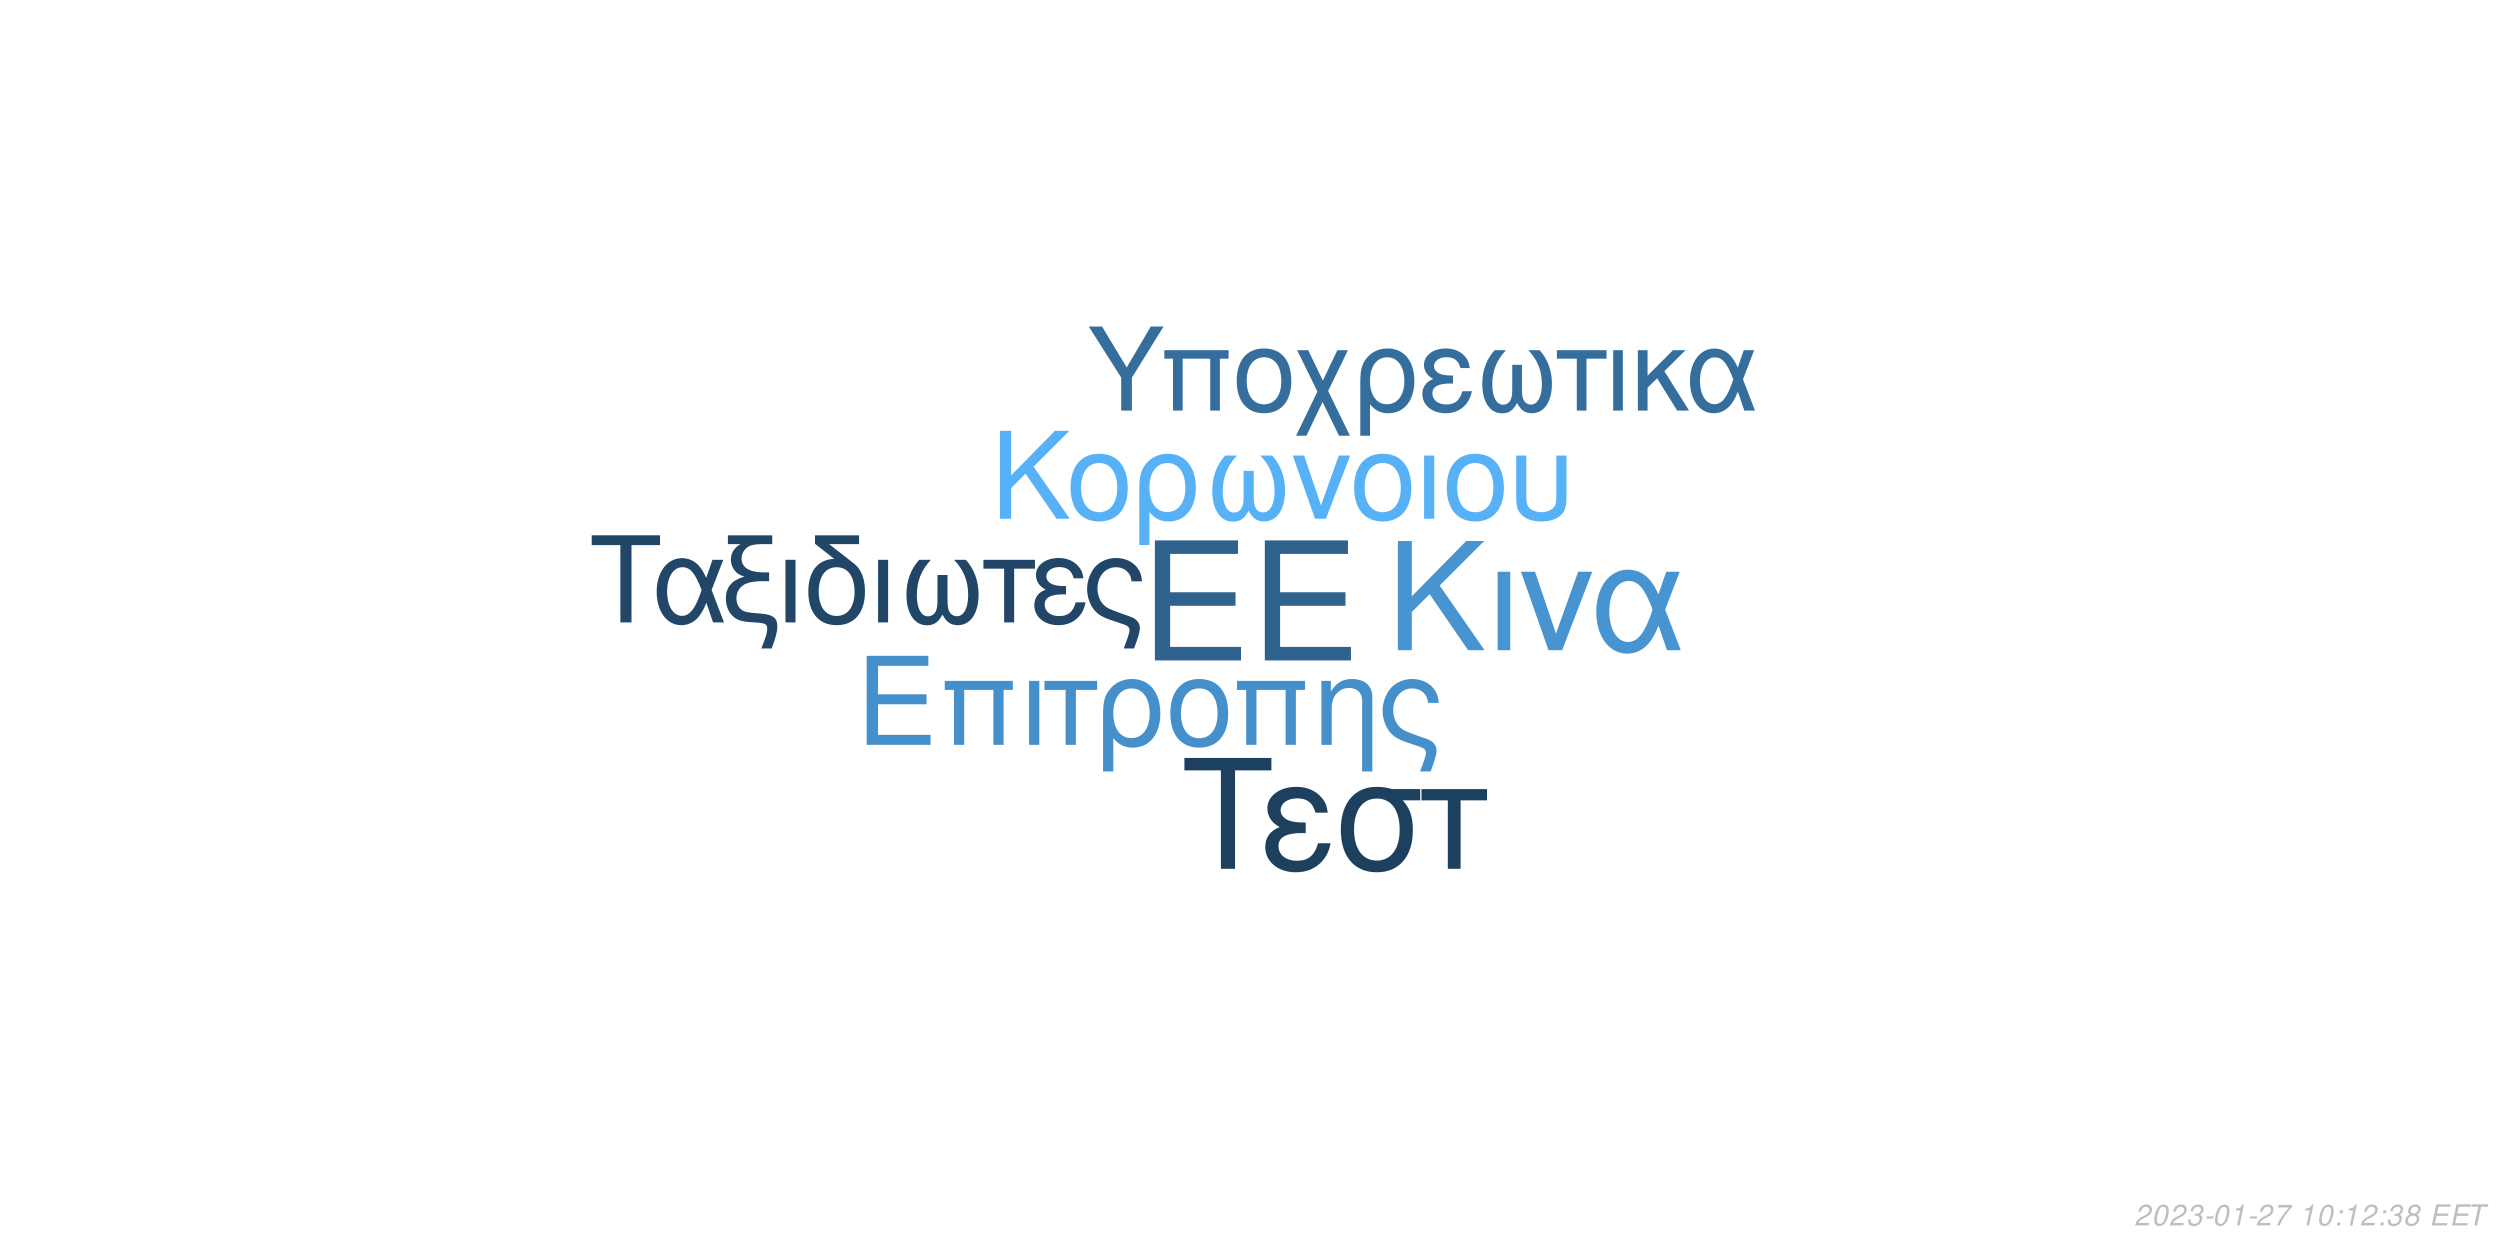
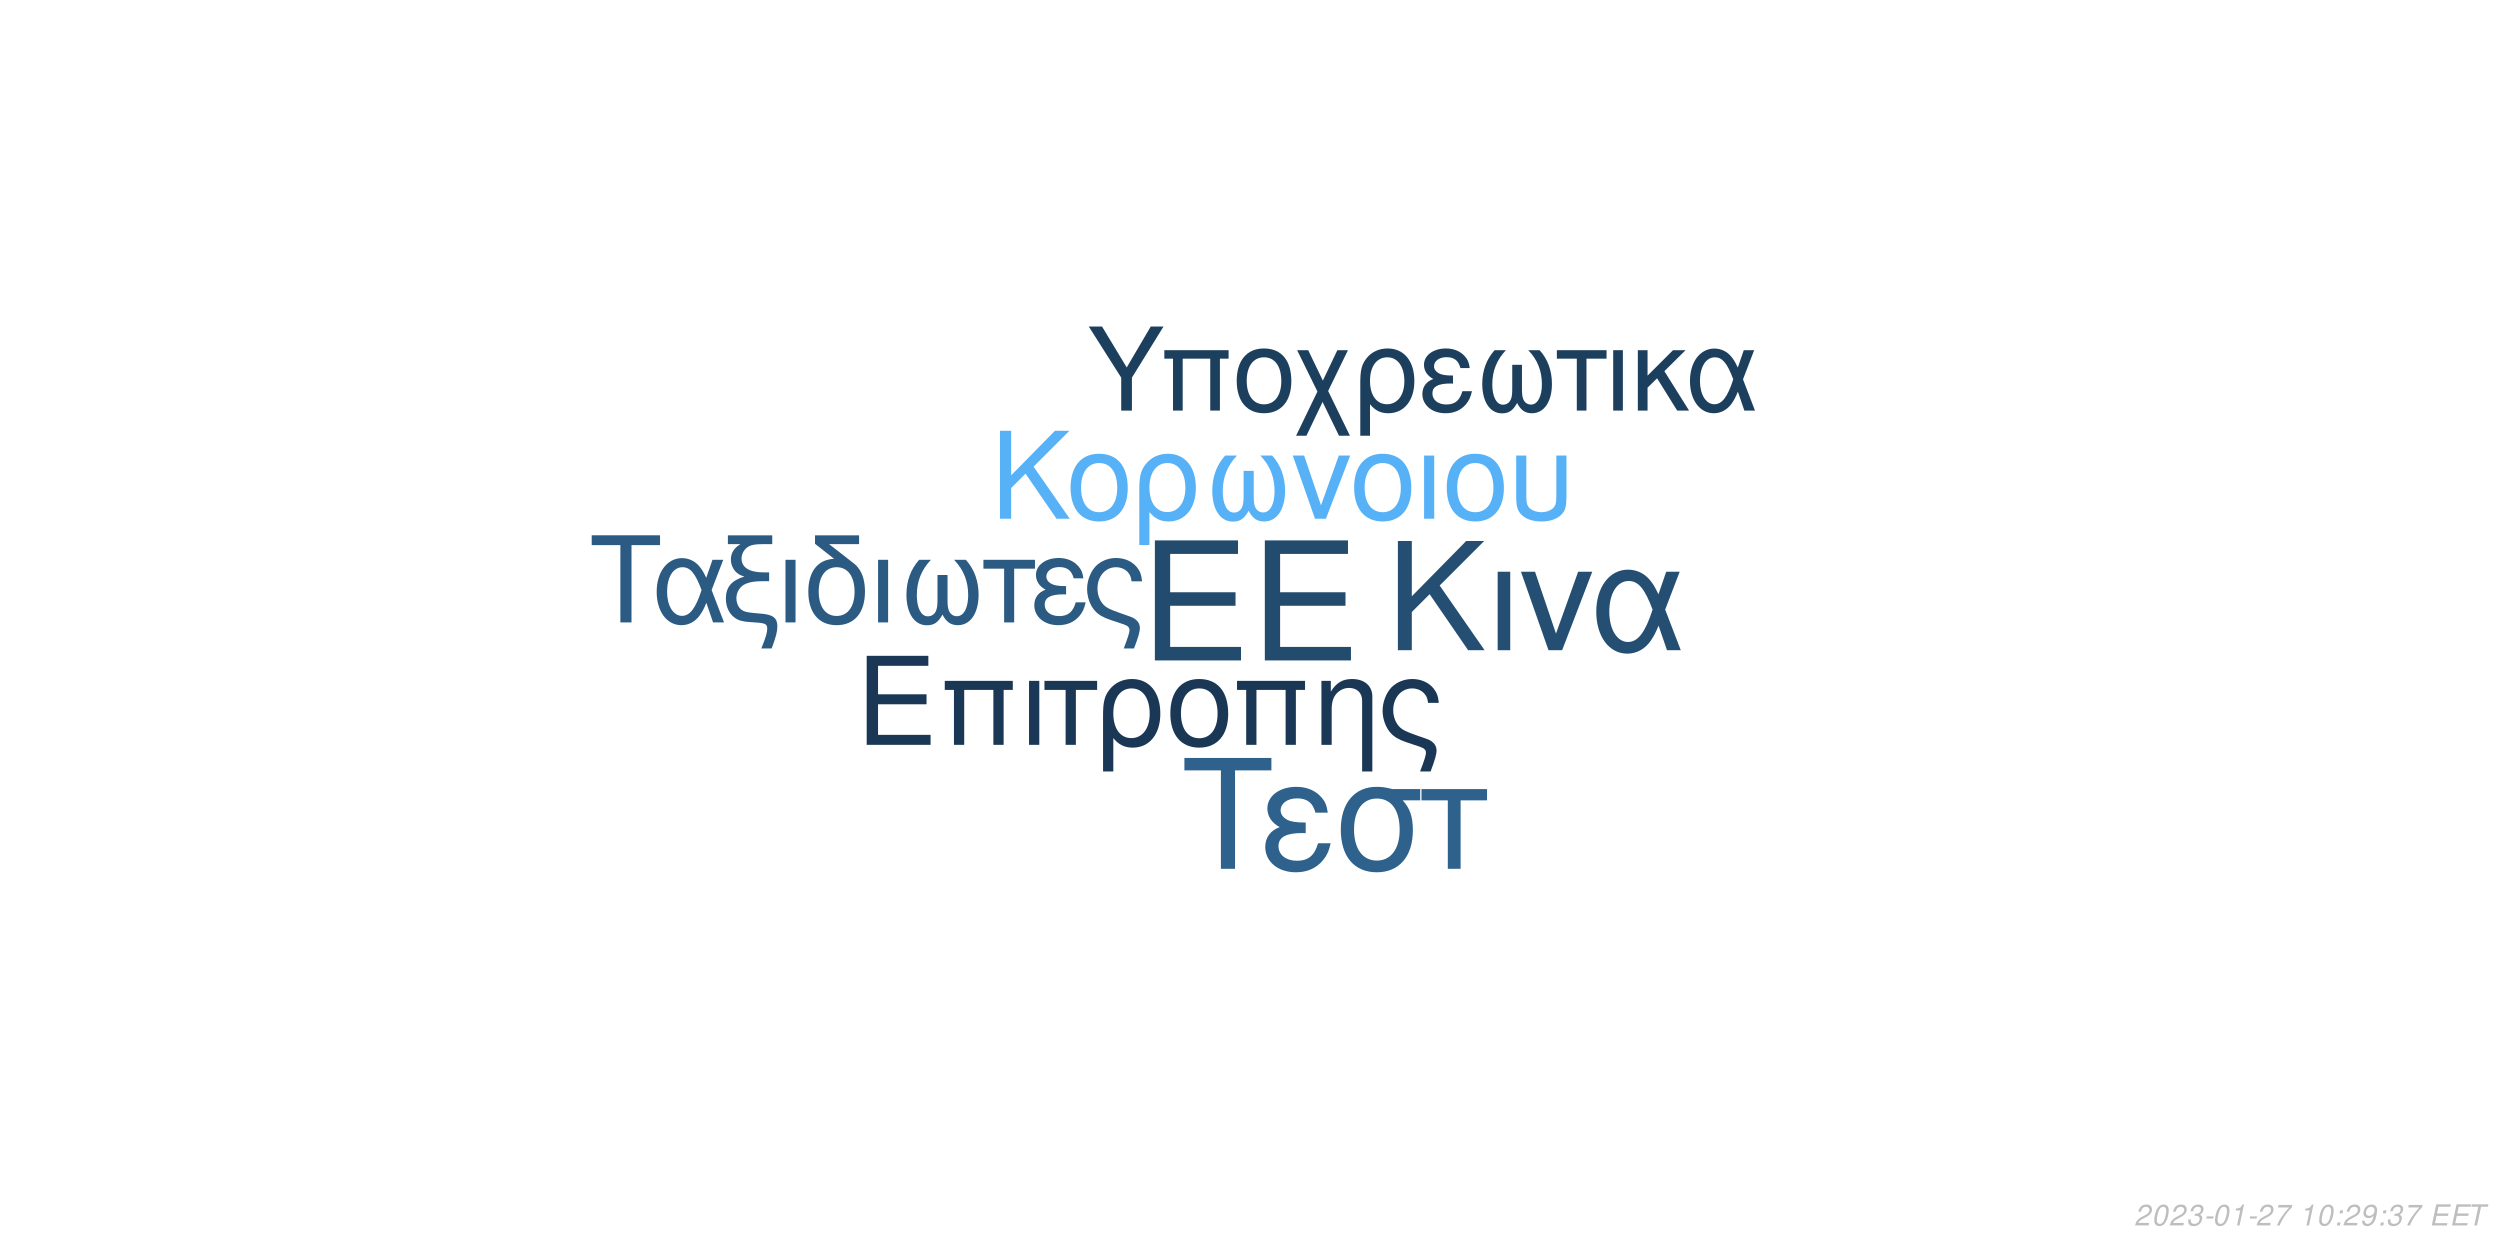
<svg xmlns="http://www.w3.org/2000/svg" xmlns:xlink="http://www.w3.org/1999/xlink" width="864pt" height="432pt" viewBox="0 0 864 432" version="1.1">
  <defs>
    <g>
      <symbol overflow="visible" id="glyph0-0">
        <path style="stroke:none;" d="" />
      </symbol>
      <symbol overflow="visible" id="glyph0-1">
        <path style="stroke:none;" d="M 10.406 -18.891 L 33 -18.891 L 33 -23.562 L 10.406 -23.562 L 10.406 -36.812 L 33.859 -36.812 L 33.859 -41.484 L 5.125 -41.484 L 5.125 0 L 34.891 0 L 34.891 -4.672 L 10.406 -4.672 Z M 10.406 -18.891 " />
      </symbol>
      <symbol overflow="visible" id="glyph1-0">
        <path style="stroke:none;" d="" />
      </symbol>
      <symbol overflow="visible" id="glyph1-1">
        <path style="stroke:none;" d="M 7.719 -14.016 L 24.484 -14.016 L 24.484 -17.469 L 7.719 -17.469 L 7.719 -27.312 L 25.109 -27.312 L 25.109 -30.766 L 3.797 -30.766 L 3.797 0 L 25.875 0 L 25.875 -3.453 L 7.719 -3.453 Z M 7.719 -14.016 " />
      </symbol>
      <symbol overflow="visible" id="glyph1-2">
        <path style="stroke:none;" d="M 26.297 -22.109 L 2.781 -22.109 L 2.781 -18.984 L 5.953 -18.984 L 5.953 0 L 9.5 0 L 9.5 -18.984 L 19.578 -18.984 L 19.578 0 L 23.125 0 L 23.125 -18.984 L 26.297 -18.984 Z M 26.297 -22.109 " />
      </symbol>
      <symbol overflow="visible" id="glyph1-3">
        <path style="stroke:none;" d="M 2.906 0 L 6.453 0 L 6.453 -22.109 L 2.906 -22.109 Z M 2.906 0 " />
      </symbol>
      <symbol overflow="visible" id="glyph1-4">
        <path style="stroke:none;" d="M 6.547 0 L 10.094 0 L 10.094 -18.984 L 17.438 -18.984 L 17.438 -22.109 L -0.766 -22.109 L -0.766 -18.984 L 6.547 -18.984 Z M 6.547 0 " />
      </symbol>
      <symbol overflow="visible" id="glyph1-5">
        <path style="stroke:none;" d="M 2.484 9.203 L 6.031 9.203 L 6.031 -2.328 C 7.891 -0.047 9.922 0.969 12.75 0.969 C 18.531 0.969 22.281 -3.672 22.281 -10.797 C 22.281 -18.141 18.484 -22.75 12.484 -22.75 C 9.375 -22.75 6.625 -21.484 4.812 -19.203 C 3.031 -17.016 2.484 -14.891 2.484 -10.25 Z M 12.359 -19.5 C 16.203 -19.5 18.609 -16.125 18.609 -10.719 C 18.609 -5.656 16.078 -2.328 12.281 -2.328 C 8.438 -2.328 6.031 -5.609 6.031 -10.891 C 6.031 -16.156 8.484 -19.5 12.359 -19.5 Z M 12.359 -19.5 " />
      </symbol>
      <symbol overflow="visible" id="glyph1-6">
        <path style="stroke:none;" d="M 11.688 -22.75 C 5.438 -22.75 1.734 -18.312 1.734 -10.891 C 1.734 -3.422 5.438 0.969 11.734 0.969 C 17.984 0.969 21.734 -3.453 21.734 -10.719 C 21.734 -18.406 18.109 -22.75 11.688 -22.75 Z M 11.734 -19.5 C 15.703 -19.5 18.062 -16.25 18.062 -10.766 C 18.062 -5.531 15.609 -2.281 11.734 -2.281 C 7.812 -2.281 5.406 -5.531 5.406 -10.891 C 5.406 -16.25 7.812 -19.5 11.734 -19.5 Z M 11.734 -19.5 " />
      </symbol>
      <symbol overflow="visible" id="glyph1-7">
        <path style="stroke:none;" d="M 2.953 -22.109 L 2.953 0 L 6.5 0 L 6.5 -12.203 C 6.5 -14.859 7.047 -16.5 8.312 -17.859 C 9.453 -19.031 10.938 -19.672 12.484 -19.672 C 15.234 -19.672 17.016 -17.984 17.016 -15.312 L 17.016 9.203 L 20.547 9.203 L 20.547 -16.719 C 20.547 -20.391 17.812 -22.75 13.547 -22.75 C 10.25 -22.75 8.141 -21.484 6.203 -18.406 L 6.203 -22.109 Z M 2.953 -22.109 " />
      </symbol>
      <symbol overflow="visible" id="glyph1-8">
        <path style="stroke:none;" d="M 17.688 9.203 C 19.203 5.188 19.75 3.203 19.75 1.938 C 19.75 0.922 19.328 -0.047 18.656 -0.672 C 17.641 -1.609 17.469 -1.688 13.891 -2.906 L 11.984 -3.594 C 9.156 -4.594 8.062 -5.156 7.125 -6.031 C 5.656 -7.391 4.766 -9.672 4.766 -11.984 C 4.766 -16.297 7.547 -19.5 11.312 -19.5 C 13.125 -19.5 14.812 -18.703 15.781 -17.391 C 16.375 -16.625 16.625 -15.906 16.797 -14.516 L 20.516 -14.516 C 20.297 -16.844 19.828 -18.062 18.703 -19.5 C 17.016 -21.562 14.344 -22.75 11.359 -22.75 C 8.562 -22.75 6 -21.688 4.172 -19.875 C 2.328 -17.938 1.094 -14.766 1.094 -11.812 C 1.094 -8.953 2.188 -5.906 3.922 -4.047 C 5.156 -2.703 6.672 -1.812 9.25 -0.922 L 14.016 0.672 C 15.484 1.188 16.078 1.766 16.078 2.703 C 16.078 3.594 15.578 5.188 14.047 9.203 Z M 17.688 9.203 " />
      </symbol>
      <symbol overflow="visible" id="glyph2-0">
        <path style="stroke:none;" d="" />
      </symbol>
      <symbol overflow="visible" id="glyph2-1">
        <path style="stroke:none;" d="M 8.906 -13.203 L 15.062 -19.359 L 28.375 0 L 34.062 0 L 18.531 -22.359 L 33.906 -37.734 L 27.688 -37.734 L 8.906 -18.641 L 8.906 -37.734 L 4.094 -37.734 L 4.094 0 L 8.906 0 Z M 8.906 -13.203 " />
      </symbol>
      <symbol overflow="visible" id="glyph2-2">
        <path style="stroke:none;" d="M 3.578 0 L 7.922 0 L 7.922 -27.125 L 3.578 -27.125 Z M 3.578 0 " />
      </symbol>
      <symbol overflow="visible" id="glyph2-3">
        <path style="stroke:none;" d="M 14.859 0 L 25.266 -27.125 L 20.391 -27.125 L 12.734 -5.75 L 5.484 -27.125 L 0.625 -27.125 L 10.141 0 Z M 14.859 0 " />
      </symbol>
      <symbol overflow="visible" id="glyph2-4">
        <path style="stroke:none;" d="M 30.484 -27.125 L 25.828 -27.125 L 23.141 -19.312 C 21.953 -21.844 21.281 -22.984 20.078 -24.375 C 18.219 -26.609 15.484 -27.844 12.625 -27.844 C 6.219 -27.844 1.656 -21.797 1.656 -13.297 C 1.656 -4.766 6.062 1.188 12.375 1.188 C 15.531 1.188 18.422 -0.359 20.391 -3.156 C 21.484 -4.703 22.109 -5.906 23.188 -8.484 L 26.094 0 L 30.859 0 L 25.469 -14.031 Z M 21.125 -14.031 C 18.578 -6.156 16.047 -2.844 12.625 -2.844 C 8.859 -2.844 6.156 -7.203 6.156 -13.297 C 6.156 -19.672 8.859 -23.922 12.844 -23.922 C 16.203 -23.922 18.375 -21.328 21.125 -14.031 Z M 21.125 -14.031 " />
      </symbol>
      <symbol overflow="visible" id="glyph3-0">
        <path style="stroke:none;" d="" />
      </symbol>
      <symbol overflow="visible" id="glyph3-1">
        <path style="stroke:none;" d="M 7.172 -10.625 L 12.125 -15.578 L 22.828 0 L 27.406 0 L 14.906 -18 L 27.281 -30.375 L 22.281 -30.375 L 7.172 -15 L 7.172 -30.375 L 3.297 -30.375 L 3.297 0 L 7.172 0 Z M 7.172 -10.625 " />
      </symbol>
      <symbol overflow="visible" id="glyph3-2">
        <path style="stroke:none;" d="M 11.531 -22.453 C 5.375 -22.453 1.703 -18.078 1.703 -10.75 C 1.703 -3.375 5.375 0.953 11.578 0.953 C 17.75 0.953 21.453 -3.422 21.453 -10.578 C 21.453 -18.156 17.875 -22.453 11.531 -22.453 Z M 11.578 -19.25 C 15.5 -19.25 17.828 -16.031 17.828 -10.625 C 17.828 -5.453 15.406 -2.25 11.578 -2.25 C 7.703 -2.25 5.328 -5.453 5.328 -10.75 C 5.328 -16.031 7.703 -19.25 11.578 -19.25 Z M 11.578 -19.25 " />
      </symbol>
      <symbol overflow="visible" id="glyph3-3">
        <path style="stroke:none;" d="M 2.453 9.078 L 5.953 9.078 L 5.953 -2.297 C 7.797 -0.047 9.797 0.953 12.578 0.953 C 18.281 0.953 22 -3.625 22 -10.656 C 22 -17.906 18.25 -22.453 12.328 -22.453 C 9.25 -22.453 6.547 -21.203 4.75 -18.953 C 3 -16.781 2.453 -14.703 2.453 -10.125 Z M 12.203 -19.25 C 16 -19.25 18.375 -15.906 18.375 -10.578 C 18.375 -5.578 15.875 -2.297 12.125 -2.297 C 8.328 -2.297 5.953 -5.547 5.953 -10.75 C 5.953 -15.953 8.375 -19.25 12.203 -19.25 Z M 12.203 -19.25 " />
      </symbol>
      <symbol overflow="visible" id="glyph3-4">
        <path style="stroke:none;" d="M 14.5 -16.531 L 14.5 -8.203 C 14.5 -6.047 14.406 -5.25 14.078 -4.297 C 13.625 -2.922 12.5 -2.125 11.156 -2.125 C 8.797 -2.125 7.297 -4.953 7.297 -9.453 C 7.297 -14.328 8.875 -18.281 12.203 -21.828 L 8.125 -21.828 C 5.203 -18.625 3.672 -14.453 3.672 -9.672 C 3.672 -3.172 6.453 1 10.781 1 C 13.281 1 14.703 0.047 16.25 -2.75 C 17.578 -0.125 19.156 0.953 21.625 0.953 C 26 0.953 28.828 -3.203 28.828 -9.672 C 28.828 -14.453 27.281 -18.656 24.375 -21.828 L 20.281 -21.828 C 23.625 -18.328 25.203 -14.375 25.203 -9.5 C 25.203 -5.047 23.656 -2.172 21.281 -2.172 C 19.906 -2.172 18.875 -2.953 18.406 -4.297 C 18.078 -5.25 18 -6.078 18 -8.203 L 18 -16.531 Z M 14.5 -16.531 " />
      </symbol>
      <symbol overflow="visible" id="glyph3-5">
        <path style="stroke:none;" d="M 11.953 0 L 20.328 -21.828 L 16.406 -21.828 L 10.25 -4.625 L 4.422 -21.828 L 0.5 -21.828 L 8.172 0 Z M 11.953 0 " />
      </symbol>
      <symbol overflow="visible" id="glyph3-6">
        <path style="stroke:none;" d="M 2.875 0 L 6.375 0 L 6.375 -21.828 L 2.875 -21.828 Z M 2.875 0 " />
      </symbol>
      <symbol overflow="visible" id="glyph3-7">
        <path style="stroke:none;" d="M 2.703 -21.828 L 2.703 -7.703 C 2.703 -4.297 3.172 -2.75 4.5 -1.422 C 6 0.125 8.453 0.953 11.406 0.953 C 14.453 0.953 16.906 0.078 18.406 -1.5 C 19.703 -2.875 20.078 -4.328 20.078 -7.703 L 20.078 -21.828 L 16.578 -21.828 L 16.578 -7.703 C 16.578 -5.25 16.25 -4.203 15.125 -3.375 C 14.203 -2.672 12.828 -2.25 11.406 -2.25 C 10 -2.25 8.625 -2.672 7.672 -3.375 C 6.578 -4.172 6.203 -5.25 6.203 -7.703 L 6.203 -21.828 Z M 2.703 -21.828 " />
      </symbol>
      <symbol overflow="visible" id="glyph4-0">
        <path style="stroke:none;" d="" />
      </symbol>
      <symbol overflow="visible" id="glyph4-1">
        <path style="stroke:none;" d="M 14.625 -26.719 L 24.484 -26.719 L 24.484 -30.109 L 0.875 -30.109 L 0.875 -26.719 L 10.781 -26.719 L 10.781 0 L 14.625 0 Z M 14.625 -26.719 " />
      </symbol>
      <symbol overflow="visible" id="glyph4-2">
        <path style="stroke:none;" d="M 24.328 -21.641 L 20.609 -21.641 L 18.453 -15.406 C 17.516 -17.422 16.969 -18.328 16.016 -19.453 C 14.531 -21.234 12.344 -22.219 10.078 -22.219 C 4.953 -22.219 1.328 -17.391 1.328 -10.609 C 1.328 -3.797 4.828 0.953 9.875 0.953 C 12.391 0.953 14.703 -0.297 16.266 -2.516 C 17.141 -3.766 17.641 -4.703 18.5 -6.766 L 20.812 0 L 24.609 0 L 20.312 -11.188 Z M 16.844 -11.188 C 14.828 -4.922 12.797 -2.266 10.078 -2.266 C 7.062 -2.266 4.922 -5.734 4.922 -10.609 C 4.922 -15.688 7.062 -19.078 10.234 -19.078 C 12.922 -19.078 14.656 -17.016 16.844 -11.188 Z M 16.844 -11.188 " />
      </symbol>
      <symbol overflow="visible" id="glyph4-3">
        <path style="stroke:none;" d="M 1.938 -27.047 L 6.281 -27.047 C 4.094 -25.766 2.969 -24 2.969 -21.719 C 2.969 -20.078 3.672 -18.422 4.875 -17.297 C 5.656 -16.594 6.281 -16.266 7.641 -15.859 C 3.219 -14.531 1.234 -12.188 1.234 -8.219 C 1.234 -5.453 2.359 -3.016 4.25 -1.656 C 5.531 -0.703 6.938 -0.297 9.453 -0.125 L 11.859 0.047 C 14.906 0.25 15.531 0.625 15.531 2.188 C 15.531 3.516 15.078 5.078 13.5 9 L 17.062 9 C 18.547 5.031 19.031 3.219 19.031 1.359 C 19.031 -1.484 17.641 -2.641 13.594 -3.016 L 11.234 -3.219 C 8.594 -3.469 7.719 -3.672 6.812 -4.25 C 5.656 -5 4.875 -6.656 4.875 -8.344 C 4.875 -10.578 6.156 -12.547 8.172 -13.375 C 9.703 -14 11.391 -14.25 14.078 -14.25 L 16.188 -14.25 L 16.188 -17.297 L 14.203 -17.297 C 9.328 -17.297 6.656 -19 6.656 -22.094 C 6.656 -23.703 7.594 -25.359 9 -26.188 C 10.078 -26.797 11.391 -27.047 13.594 -27.047 L 17.266 -27.047 L 17.266 -30.109 L 1.938 -30.109 Z M 1.938 -27.047 " />
      </symbol>
      <symbol overflow="visible" id="glyph4-4">
        <path style="stroke:none;" d="M 2.844 0 L 6.312 0 L 6.312 -21.641 L 2.844 -21.641 Z M 2.844 0 " />
      </symbol>
      <symbol overflow="visible" id="glyph4-5">
        <path style="stroke:none;" d="M 10.656 -21.969 C 5.031 -21.766 1.734 -17.594 1.734 -10.656 C 1.734 -3.344 5.375 0.953 11.516 0.953 C 17.672 0.953 21.312 -3.344 21.312 -10.656 C 21.312 -14.203 20.531 -16.938 18.875 -19 C 18.172 -19.859 17.922 -20.078 15.031 -22.297 L 8.922 -27.047 L 19.281 -27.047 L 19.281 -30.109 L 4.047 -30.109 L 4.047 -27.172 Z M 11.516 -19.078 C 15.406 -19.078 17.719 -15.906 17.719 -10.531 C 17.719 -5.406 15.328 -2.234 11.516 -2.234 C 7.688 -2.234 5.328 -5.406 5.328 -10.656 C 5.328 -15.906 7.688 -19.078 11.516 -19.078 Z M 11.516 -19.078 " />
      </symbol>
      <symbol overflow="visible" id="glyph4-6">
        <path style="stroke:none;" d="M 14.375 -16.391 L 14.375 -8.141 C 14.375 -5.984 14.281 -5.203 13.953 -4.25 C 13.5 -2.891 12.391 -2.109 11.062 -2.109 C 8.719 -2.109 7.234 -4.922 7.234 -9.375 C 7.234 -14.203 8.797 -18.125 12.094 -21.641 L 8.047 -21.641 C 5.156 -18.453 3.641 -14.328 3.641 -9.578 C 3.641 -3.141 6.406 0.984 10.703 0.984 C 13.172 0.984 14.578 0.047 16.109 -2.719 C 17.422 -0.125 19 0.953 21.438 0.953 C 25.766 0.953 28.578 -3.188 28.578 -9.578 C 28.578 -14.328 27.047 -18.5 24.156 -21.641 L 20.109 -21.641 C 23.422 -18.172 24.984 -14.25 24.984 -9.422 C 24.984 -5 23.453 -2.141 21.109 -2.141 C 19.734 -2.141 18.703 -2.938 18.25 -4.25 C 17.922 -5.203 17.844 -6.031 17.844 -8.141 L 17.844 -16.391 Z M 14.375 -16.391 " />
      </symbol>
      <symbol overflow="visible" id="glyph4-7">
        <path style="stroke:none;" d="M 6.406 0 L 9.875 0 L 9.875 -18.578 L 17.062 -18.578 L 17.062 -21.641 L -0.75 -21.641 L -0.75 -18.578 L 6.406 -18.578 Z M 6.406 0 " />
      </symbol>
      <symbol overflow="visible" id="glyph4-8">
        <path style="stroke:none;" d="M 11.812 -12.547 C 9.203 -12.547 7.766 -12.797 6.734 -13.344 C 5.609 -13.953 5 -14.859 5 -15.859 C 5 -17.75 6.859 -19.125 9.453 -19.125 C 12.219 -19.125 13.75 -17.922 14.453 -15.234 L 17.797 -15.234 C 17.516 -17.266 17.094 -18.25 16.062 -19.406 C 14.453 -21.266 12.094 -22.266 9.297 -22.266 C 4.703 -22.266 1.406 -19.781 1.406 -16.391 C 1.406 -14.281 2.562 -12.469 4.75 -11.312 C 2.266 -10.453 0.828 -8.5 0.828 -5.953 C 0.828 -1.938 4.297 0.953 9.125 0.953 C 12.141 0.953 14.531 -0.078 16.359 -2.141 C 17.516 -3.516 18.094 -4.703 18.578 -6.938 L 15.156 -6.938 C 14.203 -3.594 12.516 -2.188 9.422 -2.188 C 6.438 -2.188 4.422 -3.797 4.422 -6.156 C 4.422 -8.594 6.438 -9.703 10.938 -9.703 C 11.062 -9.703 11.438 -9.703 11.812 -9.656 Z M 11.812 -12.547 " />
      </symbol>
      <symbol overflow="visible" id="glyph4-9">
        <path style="stroke:none;" d="M 17.297 9 C 18.797 5.078 19.328 3.141 19.328 1.906 C 19.328 0.906 18.906 -0.047 18.25 -0.656 C 17.266 -1.562 17.094 -1.656 13.594 -2.844 L 11.734 -3.516 C 8.969 -4.5 7.891 -5.031 6.984 -5.906 C 5.531 -7.234 4.672 -9.453 4.672 -11.734 C 4.672 -15.938 7.391 -19.078 11.062 -19.078 C 12.844 -19.078 14.5 -18.297 15.438 -17.016 C 16.016 -16.266 16.266 -15.562 16.438 -14.203 L 20.078 -14.203 C 19.859 -16.484 19.406 -17.672 18.297 -19.078 C 16.641 -21.109 14.047 -22.266 11.109 -22.266 C 8.391 -22.266 5.859 -21.234 4.094 -19.453 C 2.266 -17.547 1.078 -14.453 1.078 -11.562 C 1.078 -8.75 2.141 -5.781 3.844 -3.969 C 5.031 -2.641 6.531 -1.781 9.047 -0.906 L 13.703 0.656 C 15.156 1.156 15.734 1.734 15.734 2.641 C 15.734 3.516 15.234 5.078 13.75 9 Z M 17.297 9 " />
      </symbol>
      <symbol overflow="visible" id="glyph5-0">
        <path style="stroke:none;" d="" />
      </symbol>
      <symbol overflow="visible" id="glyph5-1">
        <path style="stroke:none;" d="M 18.609 -34.016 L 31.172 -34.016 L 31.172 -38.312 L 1.109 -38.312 L 1.109 -34.016 L 13.719 -34.016 L 13.719 0 L 18.609 0 Z M 18.609 -34.016 " />
      </symbol>
      <symbol overflow="visible" id="glyph5-2">
        <path style="stroke:none;" d="M 15.031 -15.984 C 11.719 -15.984 9.875 -16.297 8.562 -16.984 C 7.156 -17.766 6.359 -18.922 6.359 -20.188 C 6.359 -22.609 8.719 -24.344 12.031 -24.344 C 15.562 -24.344 17.5 -22.812 18.391 -19.391 L 22.656 -19.391 C 22.281 -21.969 21.766 -23.234 20.453 -24.703 C 18.391 -27.062 15.406 -28.328 11.828 -28.328 C 5.984 -28.328 1.781 -25.172 1.781 -20.875 C 1.781 -18.188 3.266 -15.875 6.047 -14.406 C 2.891 -13.297 1.047 -10.828 1.047 -7.562 C 1.047 -2.469 5.469 1.203 11.609 1.203 C 15.453 1.203 18.5 -0.109 20.812 -2.734 C 22.281 -4.469 23.016 -5.984 23.656 -8.828 L 19.297 -8.828 C 18.078 -4.578 15.922 -2.781 11.984 -2.781 C 8.203 -2.781 5.625 -4.828 5.625 -7.828 C 5.625 -10.938 8.203 -12.359 13.922 -12.359 C 14.094 -12.359 14.562 -12.359 15.031 -12.297 Z M 15.031 -15.984 " />
      </symbol>
      <symbol overflow="visible" id="glyph5-3">
        <path style="stroke:none;" d="M 30.594 -27.547 L 21.031 -27.547 C 18.547 -28.172 17.344 -28.328 15.5 -28.328 C 7.891 -28.328 3.156 -22.656 3.156 -13.562 C 3.156 -4.25 7.781 1.203 15.609 1.203 C 23.391 1.203 28.062 -4.312 28.062 -13.344 C 28.062 -17.969 27.062 -20.922 24.547 -23.656 L 30.594 -23.656 Z M 15.609 -24.281 C 20.609 -24.281 23.5 -20.297 23.5 -13.453 C 23.5 -6.891 20.5 -2.844 15.609 -2.844 C 10.719 -2.844 7.734 -6.891 7.734 -13.562 C 7.734 -20.234 10.719 -24.281 15.609 -24.281 Z M 15.609 -24.281 " />
      </symbol>
      <symbol overflow="visible" id="glyph5-4">
        <path style="stroke:none;" d="M 8.141 0 L 12.562 0 L 12.562 -23.656 L 21.703 -23.656 L 21.703 -27.547 L -0.953 -27.547 L -0.953 -23.656 L 8.141 -23.656 Z M 8.141 0 " />
      </symbol>
      <symbol overflow="visible" id="glyph6-0">
        <path style="stroke:none;" d="" />
      </symbol>
      <symbol overflow="visible" id="glyph6-1">
        <path style="stroke:none;" d="M 15.422 -11.391 L 26.344 -29.047 L 21.922 -29.047 L 13.625 -14.906 L 5.094 -29.047 L 0.516 -29.047 L 11.719 -11.391 L 11.719 0 L 15.422 0 Z M 15.422 -11.391 " />
      </symbol>
      <symbol overflow="visible" id="glyph6-2">
        <path style="stroke:none;" d="M 24.828 -20.875 L 2.625 -20.875 L 2.625 -17.938 L 5.625 -17.938 L 5.625 0 L 8.969 0 L 8.969 -17.938 L 18.484 -17.938 L 18.484 0 L 21.828 0 L 21.828 -17.938 L 24.828 -17.938 Z M 24.828 -20.875 " />
      </symbol>
      <symbol overflow="visible" id="glyph6-3">
        <path style="stroke:none;" d="M 11.031 -21.469 C 5.141 -21.469 1.641 -17.297 1.641 -10.281 C 1.641 -3.234 5.141 0.922 11.078 0.922 C 16.969 0.922 20.516 -3.266 20.516 -10.125 C 20.516 -17.375 17.094 -21.469 11.031 -21.469 Z M 11.078 -18.406 C 14.828 -18.406 17.047 -15.344 17.047 -10.156 C 17.047 -5.219 14.75 -2.156 11.078 -2.156 C 7.375 -2.156 5.094 -5.219 5.094 -10.281 C 5.094 -15.344 7.375 -18.406 11.078 -18.406 Z M 11.078 -18.406 " />
      </symbol>
      <symbol overflow="visible" id="glyph6-4">
        <path style="stroke:none;" d="M 10.406 -10.359 L 5.344 -20.875 L 1.516 -20.875 L 8.531 -6.578 L 1.156 8.688 L 4.734 8.688 L 10.312 -2.984 L 15.984 8.688 L 19.766 8.688 L 12.234 -6.781 L 19.078 -20.875 L 15.422 -20.875 Z M 10.406 -10.359 " />
      </symbol>
      <symbol overflow="visible" id="glyph6-5">
        <path style="stroke:none;" d="M 2.344 8.688 L 5.703 8.688 L 5.703 -2.188 C 7.453 -0.047 9.359 0.922 12.031 0.922 C 17.484 0.922 21.031 -3.469 21.031 -10.203 C 21.031 -17.141 17.453 -21.469 11.797 -21.469 C 8.844 -21.469 6.25 -20.281 4.547 -18.125 C 2.875 -16.062 2.344 -14.062 2.344 -9.688 Z M 11.672 -18.406 C 15.297 -18.406 17.578 -15.219 17.578 -10.125 C 17.578 -5.344 15.188 -2.188 11.594 -2.188 C 7.969 -2.188 5.703 -5.297 5.703 -10.281 C 5.703 -15.266 8.016 -18.406 11.672 -18.406 Z M 11.672 -18.406 " />
      </symbol>
      <symbol overflow="visible" id="glyph6-6">
        <path style="stroke:none;" d="M 11.391 -12.109 C 8.891 -12.109 7.484 -12.359 6.5 -12.875 C 5.422 -13.469 4.828 -14.344 4.828 -15.297 C 4.828 -17.141 6.609 -18.453 9.125 -18.453 C 11.797 -18.453 13.266 -17.297 13.953 -14.703 L 17.172 -14.703 C 16.891 -16.656 16.5 -17.609 15.5 -18.734 C 13.953 -20.516 11.672 -21.469 8.969 -21.469 C 4.547 -21.469 1.359 -19.078 1.359 -15.812 C 1.359 -13.781 2.469 -12.031 4.578 -10.922 C 2.188 -10.078 0.797 -8.203 0.797 -5.734 C 0.797 -1.875 4.141 0.922 8.812 0.922 C 11.719 0.922 14.031 -0.078 15.781 -2.078 C 16.891 -3.391 17.453 -4.547 17.938 -6.688 L 14.625 -6.688 C 13.703 -3.469 12.078 -2.109 9.078 -2.109 C 6.219 -2.109 4.266 -3.672 4.266 -5.938 C 4.266 -8.281 6.219 -9.359 10.562 -9.359 C 10.672 -9.359 11.031 -9.359 11.391 -9.328 Z M 11.391 -12.109 " />
      </symbol>
      <symbol overflow="visible" id="glyph6-7">
        <path style="stroke:none;" d="M 13.859 -15.812 L 13.859 -7.844 C 13.859 -5.781 13.781 -5.016 13.469 -4.109 C 13.031 -2.797 11.953 -2.031 10.672 -2.031 C 8.406 -2.031 6.969 -4.734 6.969 -9.047 C 6.969 -13.703 8.484 -17.484 11.672 -20.875 L 7.766 -20.875 C 4.984 -17.812 3.5 -13.828 3.5 -9.25 C 3.5 -3.031 6.172 0.953 10.312 0.953 C 12.703 0.953 14.062 0.047 15.547 -2.625 C 16.812 -0.125 18.328 0.922 20.672 0.922 C 24.859 0.922 27.578 -3.062 27.578 -9.25 C 27.578 -13.828 26.094 -17.844 23.312 -20.875 L 19.406 -20.875 C 22.594 -17.531 24.109 -13.75 24.109 -9.078 C 24.109 -4.828 22.625 -2.078 20.359 -2.078 C 19.047 -2.078 18.047 -2.828 17.609 -4.109 C 17.297 -5.016 17.219 -5.812 17.219 -7.844 L 17.219 -15.812 Z M 13.859 -15.812 " />
      </symbol>
      <symbol overflow="visible" id="glyph6-8">
        <path style="stroke:none;" d="M 6.172 0 L 9.516 0 L 9.516 -17.938 L 16.453 -17.938 L 16.453 -20.875 L -0.719 -20.875 L -0.719 -17.938 L 6.172 -17.938 Z M 6.172 0 " />
      </symbol>
      <symbol overflow="visible" id="glyph6-9">
        <path style="stroke:none;" d="M 2.75 0 L 6.094 0 L 6.094 -20.875 L 2.75 -20.875 Z M 2.75 0 " />
      </symbol>
      <symbol overflow="visible" id="glyph6-10">
        <path style="stroke:none;" d="M 5.625 -12.078 L 5.625 -20.875 L 2.266 -20.875 L 2.266 0 L 5.625 0 L 5.625 -7.922 L 8.922 -11.156 L 15.859 0 L 19.969 0 L 11.438 -13.625 L 18.766 -20.875 L 14.422 -20.875 Z M 5.625 -12.078 " />
      </symbol>
      <symbol overflow="visible" id="glyph6-11">
        <path style="stroke:none;" d="M 23.469 -20.875 L 19.875 -20.875 L 17.812 -14.859 C 16.891 -16.812 16.375 -17.688 15.453 -18.766 C 14.031 -20.484 11.906 -21.438 9.719 -21.438 C 4.781 -21.438 1.281 -16.781 1.281 -10.234 C 1.281 -3.672 4.656 0.922 9.516 0.922 C 11.953 0.922 14.188 -0.281 15.703 -2.438 C 16.531 -3.625 17.016 -4.547 17.844 -6.531 L 20.078 0 L 23.75 0 L 19.609 -10.797 Z M 16.25 -10.797 C 14.297 -4.734 12.359 -2.188 9.719 -2.188 C 6.812 -2.188 4.734 -5.531 4.734 -10.234 C 4.734 -15.141 6.812 -18.406 9.875 -18.406 C 12.469 -18.406 14.141 -16.422 16.25 -10.797 Z M 16.25 -10.797 " />
      </symbol>
      <symbol overflow="visible" id="glyph7-0">
        <path style="stroke:none;" d="" />
      </symbol>
      <symbol overflow="visible" id="glyph7-1">
        <path style="stroke:none;" d="M 5.234 -0.875 L 1.469 -0.875 C 1.625 -1.359 2.188 -1.875 3.109 -2.344 L 4.234 -2.938 C 5.125 -3.406 5.656 -3.875 5.969 -4.484 C 6.125 -4.797 6.219 -5.156 6.219 -5.484 C 6.219 -6.266 5.781 -6.906 5.109 -7.125 C 4.859 -7.188 4.594 -7.234 4.312 -7.234 C 2.766 -7.234 1.891 -6.453 1.484 -4.734 L 2.375 -4.734 C 2.484 -5.188 2.609 -5.484 2.797 -5.75 C 3.094 -6.203 3.609 -6.453 4.188 -6.453 C 4.891 -6.453 5.344 -6.031 5.344 -5.375 C 5.344 -4.703 4.859 -4.094 4.016 -3.656 L 2.984 -3.125 C 2.125 -2.688 1.453 -2.188 1.062 -1.703 C 0.766 -1.312 0.656 -1.047 0.344 -0.016 L 5.047 -0.016 Z M 5.234 -0.875 " />
      </symbol>
      <symbol overflow="visible" id="glyph7-2">
        <path style="stroke:none;" d="M 4.203 -7.234 C 3.375 -7.234 2.688 -6.812 2.125 -5.984 C 1.484 -5.047 0.984 -3.188 0.984 -1.734 C 0.984 -1.109 1.172 -0.562 1.484 -0.266 C 1.797 0.047 2.281 0.234 2.766 0.234 C 3.625 0.234 4.281 -0.156 4.859 -1.016 C 5.516 -1.953 6 -3.797 6 -5.266 C 6 -6.172 5.688 -6.766 5.047 -7.062 C 4.781 -7.188 4.516 -7.234 4.203 -7.234 Z M 4.094 -6.453 C 4.547 -6.453 4.875 -6.234 5.016 -5.797 C 5.094 -5.594 5.125 -5.406 5.125 -5.156 C 5.125 -4.375 4.906 -3.203 4.562 -2.234 C 4.312 -1.484 3.938 -0.953 3.5 -0.688 C 3.312 -0.594 3.125 -0.547 2.875 -0.547 C 2.438 -0.547 2.109 -0.781 1.969 -1.203 C 1.906 -1.406 1.875 -1.594 1.875 -1.828 C 1.875 -2.656 2.078 -3.75 2.422 -4.766 C 2.688 -5.547 3.031 -6.047 3.484 -6.312 C 3.656 -6.406 3.859 -6.453 4.094 -6.453 Z M 4.094 -6.453 " />
      </symbol>
      <symbol overflow="visible" id="glyph7-3">
        <path style="stroke:none;" d="M 2.922 -3.312 C 3.125 -3.344 3.234 -3.344 3.375 -3.344 C 4.125 -3.344 4.594 -3.062 4.672 -2.547 C 4.688 -2.516 4.688 -2.453 4.688 -2.406 C 4.688 -1.312 3.906 -0.547 2.781 -0.547 C 2.109 -0.547 1.688 -0.875 1.609 -1.438 C 1.594 -1.484 1.594 -1.516 1.594 -1.562 C 1.594 -1.719 1.609 -1.844 1.656 -2.094 L 0.766 -2.094 C 0.734 -1.797 0.719 -1.641 0.719 -1.469 C 0.719 -0.375 1.406 0.234 2.641 0.234 C 3.547 0.234 4.297 -0.078 4.812 -0.656 C 5.266 -1.156 5.562 -1.875 5.562 -2.547 C 5.562 -3.125 5.344 -3.453 4.797 -3.734 C 5.641 -4.234 6.016 -4.844 6.016 -5.734 C 6.016 -6.406 5.625 -6.922 4.984 -7.125 C 4.734 -7.188 4.484 -7.234 4.203 -7.234 C 3.375 -7.234 2.672 -6.938 2.188 -6.375 C 1.891 -6.031 1.703 -5.641 1.516 -4.906 L 2.391 -4.906 C 2.594 -5.766 2.906 -6.188 3.516 -6.375 C 3.688 -6.438 3.875 -6.453 4.078 -6.453 C 4.734 -6.453 5.141 -6.125 5.141 -5.578 C 5.141 -5.188 5.016 -4.797 4.797 -4.547 C 4.516 -4.234 4 -4.062 3.266 -4.062 L 3.078 -4.062 Z M 2.922 -3.312 " />
      </symbol>
      <symbol overflow="visible" id="glyph7-4">
        <path style="stroke:none;" d="M 3.516 -3.125 L 1.125 -3.125 L 0.969 -2.406 L 3.359 -2.406 Z M 3.516 -3.125 " />
      </symbol>
      <symbol overflow="visible" id="glyph7-5">
        <path style="stroke:none;" d="M 3.703 -5.188 L 2.594 0 L 3.469 0 L 5.016 -7.234 L 4.438 -7.234 C 3.906 -6.156 3.688 -6.016 2.234 -5.812 L 2.109 -5.188 Z M 3.703 -5.188 " />
      </symbol>
      <symbol overflow="visible" id="glyph7-6">
        <path style="stroke:none;" d="M 6.703 -7.094 L 1.953 -7.094 L 1.766 -6.219 L 5.594 -6.219 C 4.453 -4.953 3.625 -3.906 2.938 -2.875 C 2.297 -1.938 2.016 -1.453 1.375 0 L 2.344 0 C 2.75 -1.078 3.344 -2.172 4.234 -3.484 C 4.984 -4.594 5.547 -5.266 6.547 -6.281 Z M 6.703 -7.094 " />
      </symbol>
      <symbol overflow="visible" id="glyph7-7">
        <path style="stroke:none;" d="" />
      </symbol>
      <symbol overflow="visible" id="glyph7-8">
        <path style="stroke:none;" d="M 2.359 -1.031 L 1.312 -1.031 L 1.094 0 L 2.141 0 Z M 3.266 -5.234 L 2.219 -5.234 L 2 -4.203 L 3.047 -4.203 Z M 3.266 -5.234 " />
      </symbol>
      <symbol overflow="visible" id="glyph7-9">
-         <path style="stroke:none;" d="M 4.766 -3.797 C 5.078 -3.969 5.234 -4.078 5.438 -4.234 C 5.812 -4.594 6.062 -5.172 6.062 -5.734 C 6.062 -6.344 5.656 -6.906 5.062 -7.109 C 4.812 -7.188 4.547 -7.234 4.266 -7.234 C 2.812 -7.234 1.703 -6.219 1.703 -4.875 C 1.703 -4.406 1.875 -4.125 2.359 -3.812 C 1.297 -3.312 0.75 -2.516 0.75 -1.469 C 0.75 -0.438 1.547 0.234 2.812 0.234 C 3.656 0.234 4.359 -0.094 4.938 -0.734 C 5.359 -1.234 5.609 -1.859 5.609 -2.438 C 5.609 -3.047 5.312 -3.516 4.766 -3.797 Z M 4.109 -6.453 C 4.797 -6.453 5.188 -6.125 5.188 -5.578 C 5.188 -4.969 4.766 -4.406 4.188 -4.219 C 4.031 -4.172 3.875 -4.156 3.656 -4.156 C 3.062 -4.156 2.656 -4.422 2.594 -4.828 C 2.594 -4.875 2.594 -4.938 2.594 -4.984 C 2.594 -5.656 2.984 -6.203 3.578 -6.391 C 3.75 -6.438 3.922 -6.453 4.109 -6.453 Z M 3.453 -3.406 C 4.234 -3.406 4.734 -2.984 4.734 -2.312 C 4.734 -1.562 4.234 -0.875 3.516 -0.625 C 3.312 -0.562 3.109 -0.547 2.875 -0.547 C 2.234 -0.547 1.75 -0.875 1.656 -1.406 C 1.641 -1.469 1.625 -1.547 1.625 -1.625 C 1.625 -2.391 2.109 -3.047 2.844 -3.312 C 3.062 -3.375 3.25 -3.406 3.453 -3.406 Z M 3.453 -3.406 " />
+         <path style="stroke:none;" d="M 0.844 -1.656 C 0.844 -1.547 0.844 -1.438 0.844 -1.375 C 0.844 -0.406 1.531 0.234 2.578 0.234 C 3.203 0.234 3.766 0.016 4.297 -0.438 C 4.938 -1 5.312 -1.656 5.594 -2.719 C 5.844 -3.672 6.016 -4.766 6.016 -5.375 C 6.016 -6.094 5.641 -6.75 5.062 -7.031 C 4.766 -7.156 4.438 -7.234 4.062 -7.234 C 2.516 -7.234 1.297 -5.938 1.297 -4.266 C 1.297 -3.203 1.984 -2.547 3.047 -2.547 C 3.484 -2.547 3.953 -2.672 4.281 -2.891 C 4.406 -2.984 4.547 -3.078 4.828 -3.344 C 4.516 -1.891 4.062 -1.062 3.359 -0.703 C 3.156 -0.594 2.938 -0.547 2.703 -0.547 C 2.109 -0.547 1.719 -0.938 1.719 -1.547 L 1.719 -1.656 Z M 3.953 -6.453 C 4.625 -6.453 5.141 -5.953 5.141 -5.281 C 5.141 -4.453 4.688 -3.75 3.984 -3.453 C 3.766 -3.359 3.531 -3.312 3.297 -3.312 C 2.859 -3.312 2.453 -3.516 2.297 -3.828 C 2.203 -4 2.172 -4.203 2.172 -4.453 C 2.172 -5.25 2.609 -6 3.266 -6.312 C 3.5 -6.422 3.703 -6.453 3.953 -6.453 Z M 3.953 -6.453 " />
      </symbol>
      <symbol overflow="visible" id="glyph7-10">
        <path style="stroke:none;" d="M 2.547 -3.312 L 6.5 -3.312 L 6.688 -4.141 L 2.719 -4.141 L 3.219 -6.469 L 7.344 -6.469 L 7.516 -7.297 L 2.453 -7.297 L 0.906 0 L 6.125 0 L 6.297 -0.812 L 2.016 -0.812 Z M 2.547 -3.312 " />
      </symbol>
      <symbol overflow="visible" id="glyph7-11">
        <path style="stroke:none;" d="M 4.938 -6.469 L 7.312 -6.469 L 7.484 -7.297 L 1.75 -7.297 L 1.578 -6.469 L 3.984 -6.469 L 2.609 0 L 3.547 0 Z M 4.938 -6.469 " />
      </symbol>
    </g>
  </defs>
  <g id="surface1">
    <rect x="0" y="0" width="864" height="432" style="fill:rgb(100%,100%,100%);fill-opacity:1;stroke:none;" />
-     <g style="fill:rgb(18.431%,38.431%,55.294%);fill-opacity:1;">
+     <g style="fill:rgb(13.725%,29.412%,43.137%);fill-opacity:1;">
      <use xlink:href="#glyph0-1" x="394" y="228.246" />
      <use xlink:href="#glyph0-1" x="432" y="228.246" />
    </g>
-     <g style="fill:rgb(27.059%,56.078%,79.216%);fill-opacity:1;">
+     <g style="fill:rgb(10.196%,21.961%,33.333%);fill-opacity:1;">
      <use xlink:href="#glyph1-1" x="295.73" y="257.417" />
      <use xlink:href="#glyph1-2" x="323.73" y="257.417" />
      <use xlink:href="#glyph1-3" x="352.73" y="257.417" />
      <use xlink:href="#glyph1-4" x="361.73" y="257.417" />
      <use xlink:href="#glyph1-5" x="378.73" y="257.417" />
      <use xlink:href="#glyph1-6" x="402.73" y="257.417" />
      <use xlink:href="#glyph1-2" x="424.73" y="257.417" />
      <use xlink:href="#glyph1-7" x="453.73" y="257.417" />
      <use xlink:href="#glyph1-8" x="476.73" y="257.417" />
    </g>
-     <g style="fill:rgb(28.235%,58.039%,81.569%);fill-opacity:1;">
+     <g style="fill:rgb(14.51%,30.588%,45.098%);fill-opacity:1;">
      <use xlink:href="#glyph2-1" x="479.016" y="224.714" />
      <use xlink:href="#glyph2-2" x="514.016" y="224.714" />
      <use xlink:href="#glyph2-3" x="525.016" y="224.714" />
      <use xlink:href="#glyph2-4" x="550.016" y="224.714" />
    </g>
    <g style="fill:rgb(33.725%,69.412%,96.863%);fill-opacity:1;">
      <use xlink:href="#glyph3-1" x="342.289" y="179.27" />
      <use xlink:href="#glyph3-2" x="368.289" y="179.27" />
      <use xlink:href="#glyph3-3" x="391.289" y="179.27" />
      <use xlink:href="#glyph3-4" x="415.289" y="179.27" />
      <use xlink:href="#glyph3-5" x="446.289" y="179.27" />
      <use xlink:href="#glyph3-2" x="466.289" y="179.27" />
      <use xlink:href="#glyph3-6" x="489.289" y="179.27" />
      <use xlink:href="#glyph3-2" x="498.289" y="179.27" />
      <use xlink:href="#glyph3-7" x="521.289" y="179.27" />
    </g>
-     <g style="fill:rgb(12.941%,27.451%,40.392%);fill-opacity:1;">
+     <g style="fill:rgb(16.863%,35.294%,50.98%);fill-opacity:1;">
      <use xlink:href="#glyph4-1" x="203.621" y="215.109" />
      <use xlink:href="#glyph4-2" x="225.621" y="215.109" />
      <use xlink:href="#glyph4-3" x="249.621" y="215.109" />
      <use xlink:href="#glyph4-4" x="268.621" y="215.109" />
      <use xlink:href="#glyph4-5" x="277.621" y="215.109" />
      <use xlink:href="#glyph4-4" x="300.621" y="215.109" />
      <use xlink:href="#glyph4-6" x="309.621" y="215.109" />
      <use xlink:href="#glyph4-7" x="340.621" y="215.109" />
      <use xlink:href="#glyph4-8" x="356.621" y="215.109" />
      <use xlink:href="#glyph4-9" x="374.621" y="215.109" />
    </g>
-     <g style="fill:rgb(11.373%,25.098%,37.255%);fill-opacity:1;">
+     <g style="fill:rgb(18.039%,38.039%,54.51%);fill-opacity:1;">
      <use xlink:href="#glyph5-1" x="408.223" y="300.259" />
      <use xlink:href="#glyph5-2" x="436.223" y="300.259" />
      <use xlink:href="#glyph5-3" x="460.223" y="300.259" />
      <use xlink:href="#glyph5-4" x="492.223" y="300.259" />
    </g>
-     <g style="fill:rgb(20.784%,43.137%,61.569%);fill-opacity:1;">
+     <g style="fill:rgb(11.373%,24.706%,36.863%);fill-opacity:1;">
      <use xlink:href="#glyph6-1" x="375.77" y="141.897" />
      <use xlink:href="#glyph6-2" x="399.77" y="141.897" />
      <use xlink:href="#glyph6-3" x="425.77" y="141.897" />
      <use xlink:href="#glyph6-4" x="446.77" y="141.897" />
      <use xlink:href="#glyph6-5" x="467.77" y="141.897" />
      <use xlink:href="#glyph6-6" x="490.77" y="141.897" />
      <use xlink:href="#glyph6-7" x="508.77" y="141.897" />
      <use xlink:href="#glyph6-8" x="538.77" y="141.897" />
      <use xlink:href="#glyph6-9" x="554.77" y="141.897" />
      <use xlink:href="#glyph6-10" x="563.77" y="141.897" />
      <use xlink:href="#glyph6-11" x="582.77" y="141.897" />
    </g>
    <g style="fill:rgb(74.51%,74.51%,74.51%);fill-opacity:1;">
      <use xlink:href="#glyph7-1" x="737.52" y="423.52" />
      <use xlink:href="#glyph7-2" x="743.52" y="423.52" />
      <use xlink:href="#glyph7-1" x="749.52" y="423.52" />
      <use xlink:href="#glyph7-3" x="755.52" y="423.52" />
      <use xlink:href="#glyph7-4" x="761.52" y="423.52" />
      <use xlink:href="#glyph7-2" x="764.52" y="423.52" />
      <use xlink:href="#glyph7-5" x="770.52" y="423.52" />
      <use xlink:href="#glyph7-4" x="776.52" y="423.52" />
      <use xlink:href="#glyph7-1" x="779.52" y="423.52" />
      <use xlink:href="#glyph7-6" x="785.52" y="423.52" />
      <use xlink:href="#glyph7-7" x="791.52" y="423.52" />
      <use xlink:href="#glyph7-5" x="794.52" y="423.52" />
      <use xlink:href="#glyph7-2" x="800.52" y="423.52" />
      <use xlink:href="#glyph7-8" x="806.52" y="423.52" />
-       <use xlink:href="#glyph7-5" x="809.52" y="423.52" />
-       <use xlink:href="#glyph7-1" x="815.52" y="423.52" />
+       <use xlink:href="#glyph7-1" x="809.52" y="423.52" />
+       <use xlink:href="#glyph7-9" x="815.52" y="423.52" />
      <use xlink:href="#glyph7-8" x="821.52" y="423.52" />
      <use xlink:href="#glyph7-3" x="824.52" y="423.52" />
-       <use xlink:href="#glyph7-9" x="830.52" y="423.52" />
+       <use xlink:href="#glyph7-6" x="830.52" y="423.52" />
      <use xlink:href="#glyph7-7" x="836.52" y="423.52" />
      <use xlink:href="#glyph7-10" x="839.52" y="423.52" />
      <use xlink:href="#glyph7-10" x="846.52" y="423.52" />
      <use xlink:href="#glyph7-11" x="852.52" y="423.52" />
    </g>
  </g>
</svg>
